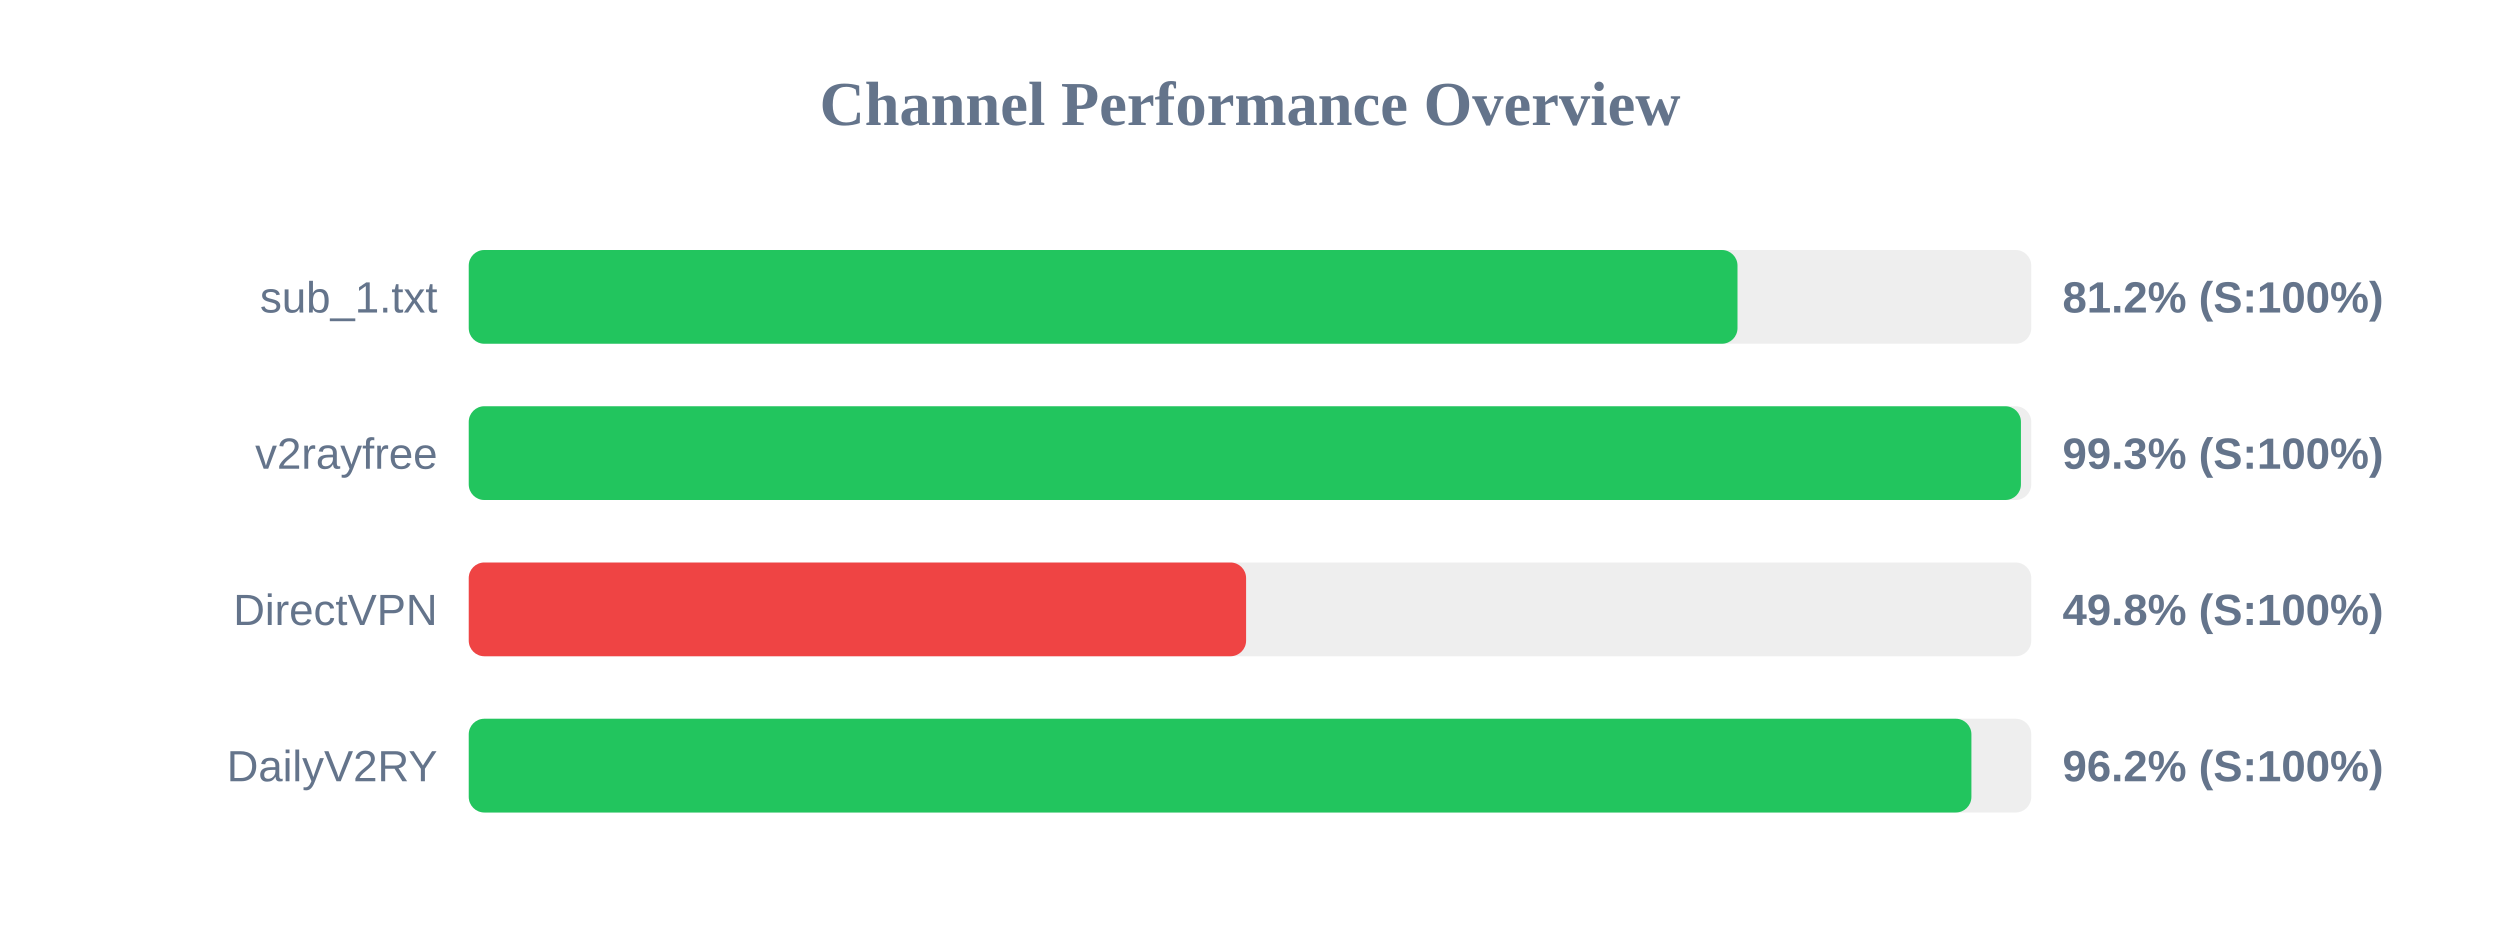
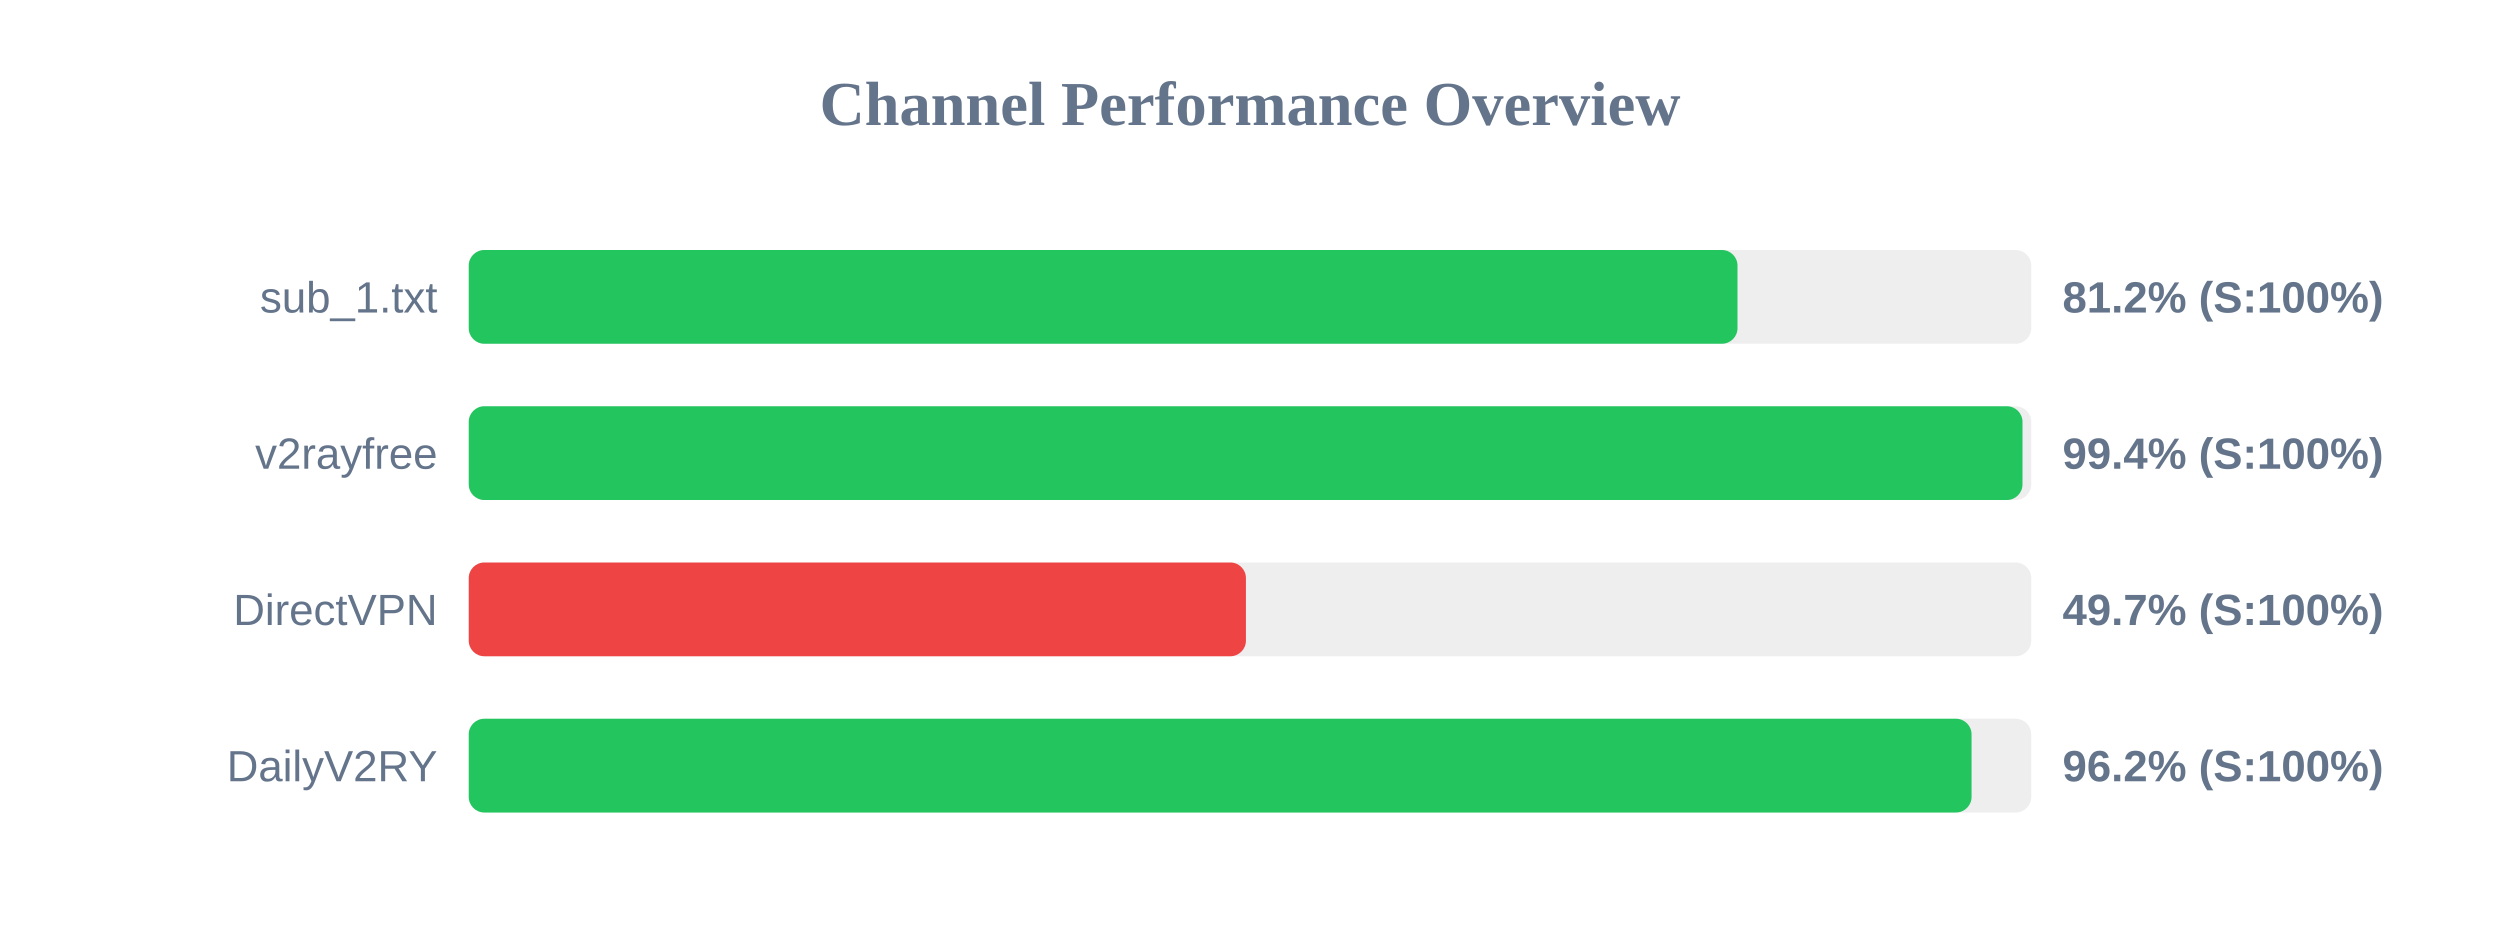
<svg xmlns="http://www.w3.org/2000/svg" width="800" height="300" version="1.1">
  <style>
        .row { font: 14px Arial; fill: #64748b; }
        .score { font: bold 14px Arial; fill: #64748b; }
    </style>
  <text x="400" y="40" text-anchor="middle" font-size="20px" font-weight="bold" fill="#64748b">Channel Performance Overview</text>
  <rect x="150" y="80" width="500" height="30" fill="#eee" rx="5" />
  <rect x="150" y="80" width="406.0" height="30" fill="#22c55e" rx="5" />
  <text x="140" y="100" text-anchor="end" class="row">sub_1.txt</text>
  <text x="660" y="100" text-anchor="start" class="score">81.2% (S:100%)</text>
  <rect x="150" y="130" width="500" height="30" fill="#eee" rx="5" />
-   <rect x="150" y="130" width="496.7" height="30" fill="#22c55e" rx="5" />
+   <rect x="150" y="130" width="497.2" height="30" fill="#22c55e" rx="5" />
  <text x="140" y="150" text-anchor="end" class="row">v2rayfree</text>
-   <text x="660" y="150" text-anchor="start" class="score">99.3% (S:100%)</text>
+   <text x="660" y="150" text-anchor="start" class="score">99.4% (S:100%)</text>
  <rect x="150" y="180" width="500" height="30" fill="#eee" rx="5" />
-   <rect x="150" y="180" width="248.75" height="30" fill="#ef4444" rx="5" />
+   <rect x="150" y="180" width="248.7" height="30" fill="#ef4444" rx="5" />
  <text x="140" y="200" text-anchor="end" class="row">DirectVPN</text>
-   <text x="660" y="200" text-anchor="start" class="score">49.8% (S:100%)</text>
+   <text x="660" y="200" text-anchor="start" class="score">49.7% (S:100%)</text>
  <rect x="150" y="230" width="500" height="30" fill="#eee" rx="5" />
-   <rect x="150" y="230" width="480.85" height="30" fill="#22c55e" rx="5" />
+   <rect x="150" y="230" width="480.9" height="30" fill="#22c55e" rx="5" />
  <text x="140" y="250" text-anchor="end" class="row">DailyV2RY</text>
  <text x="660" y="250" text-anchor="start" class="score">96.2% (S:100%)</text>
</svg>
